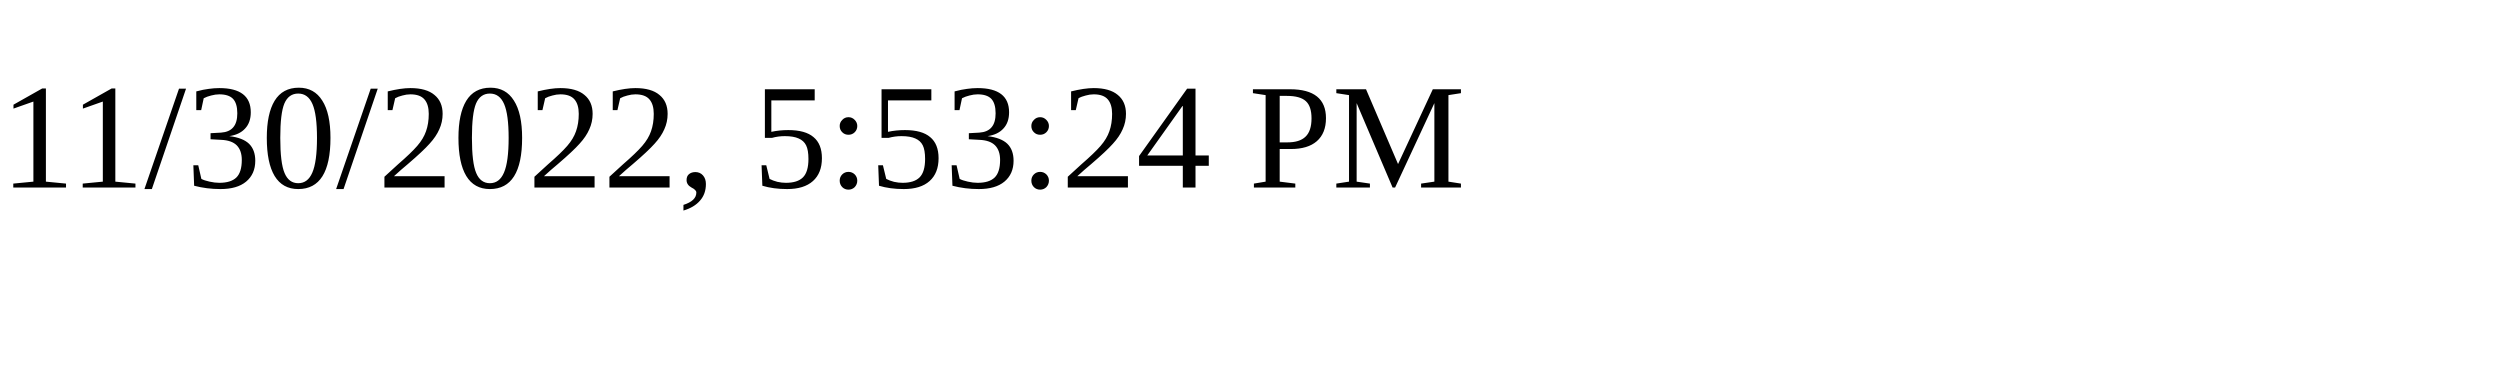
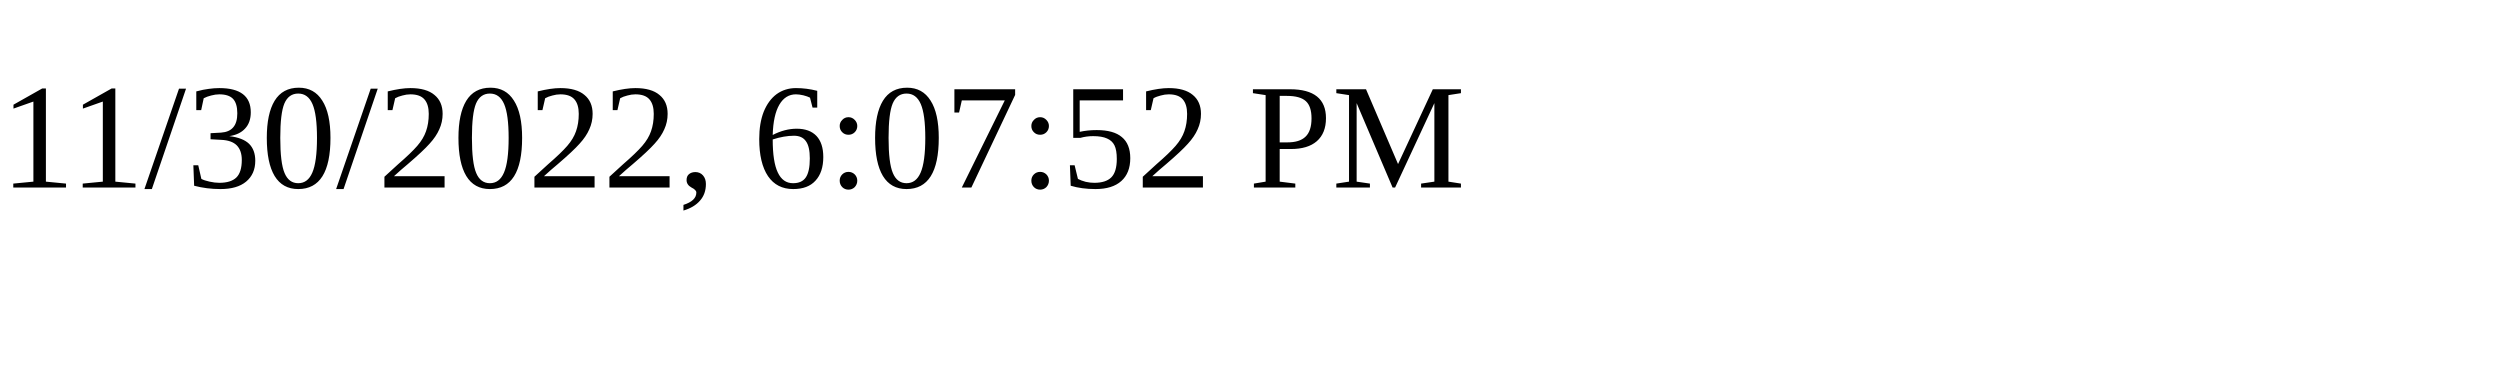
<svg xmlns="http://www.w3.org/2000/svg" height="30" width="200">
-   <text x="0" y="15">11/30/2022, 5:53:24 PM</text>
+   <text x="0" y="15">11/30/2022, 6:07:52 PM</text>
</svg>
